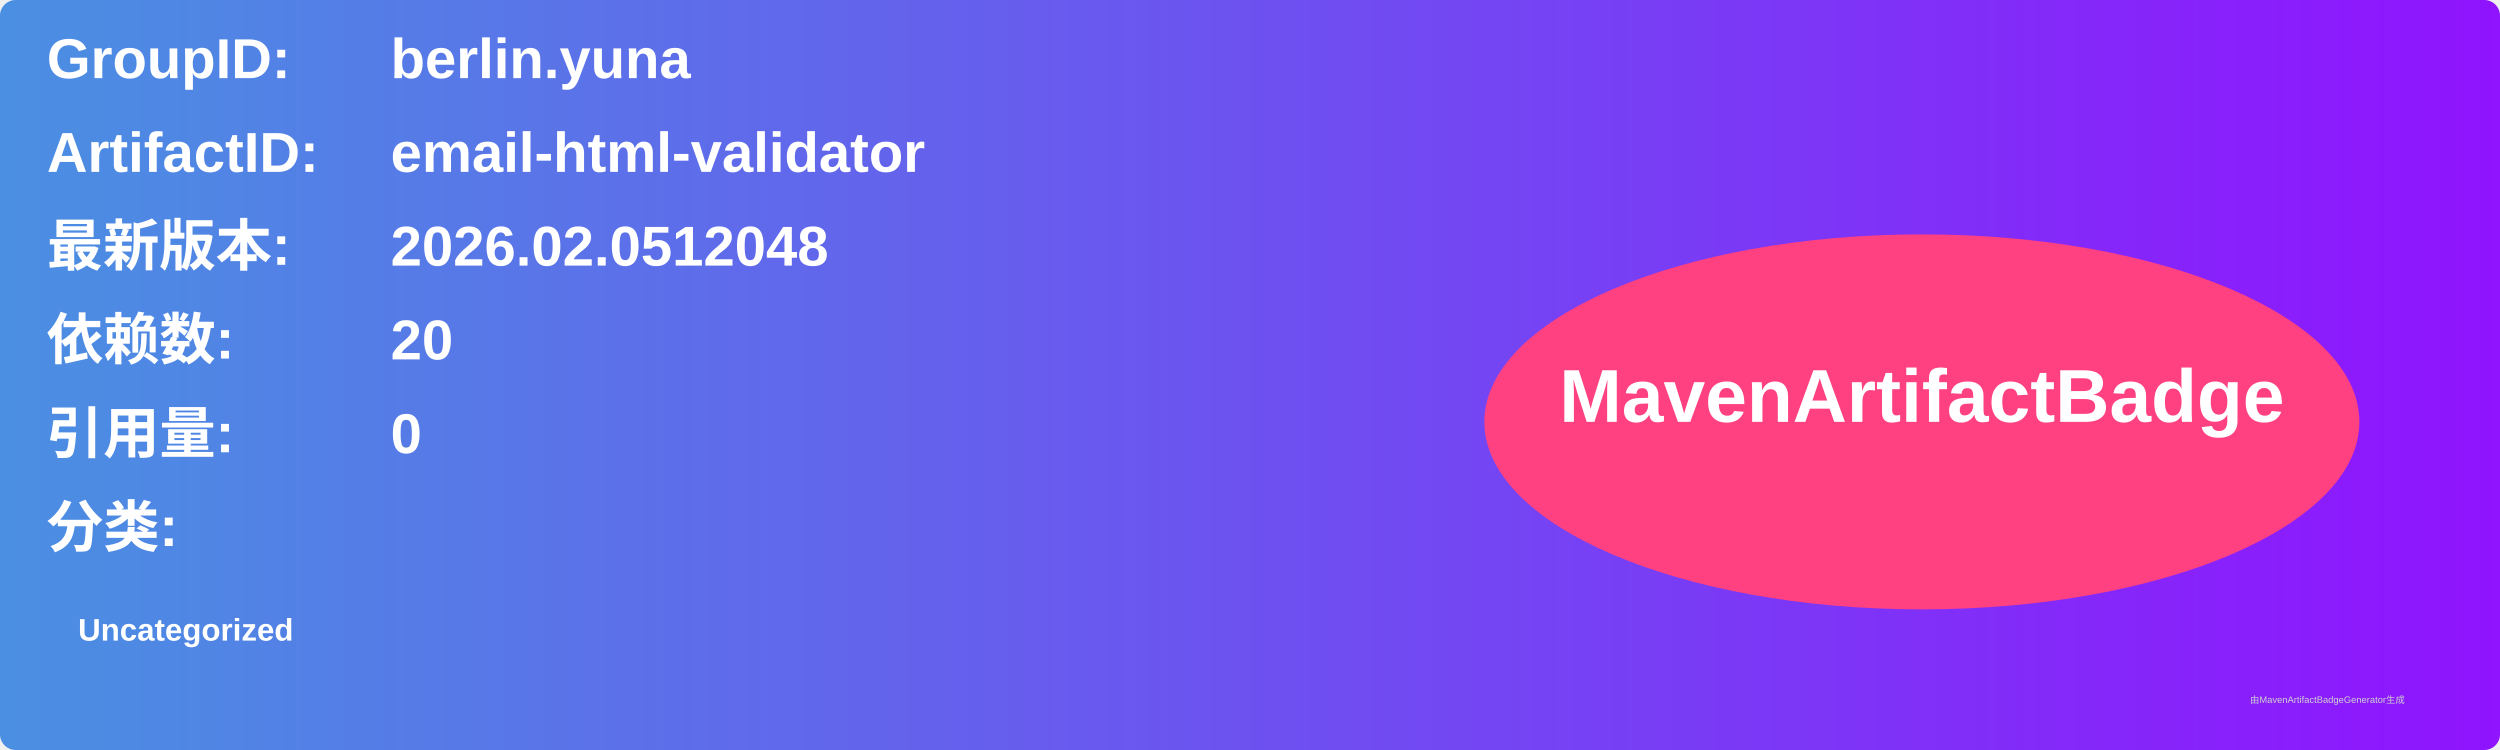
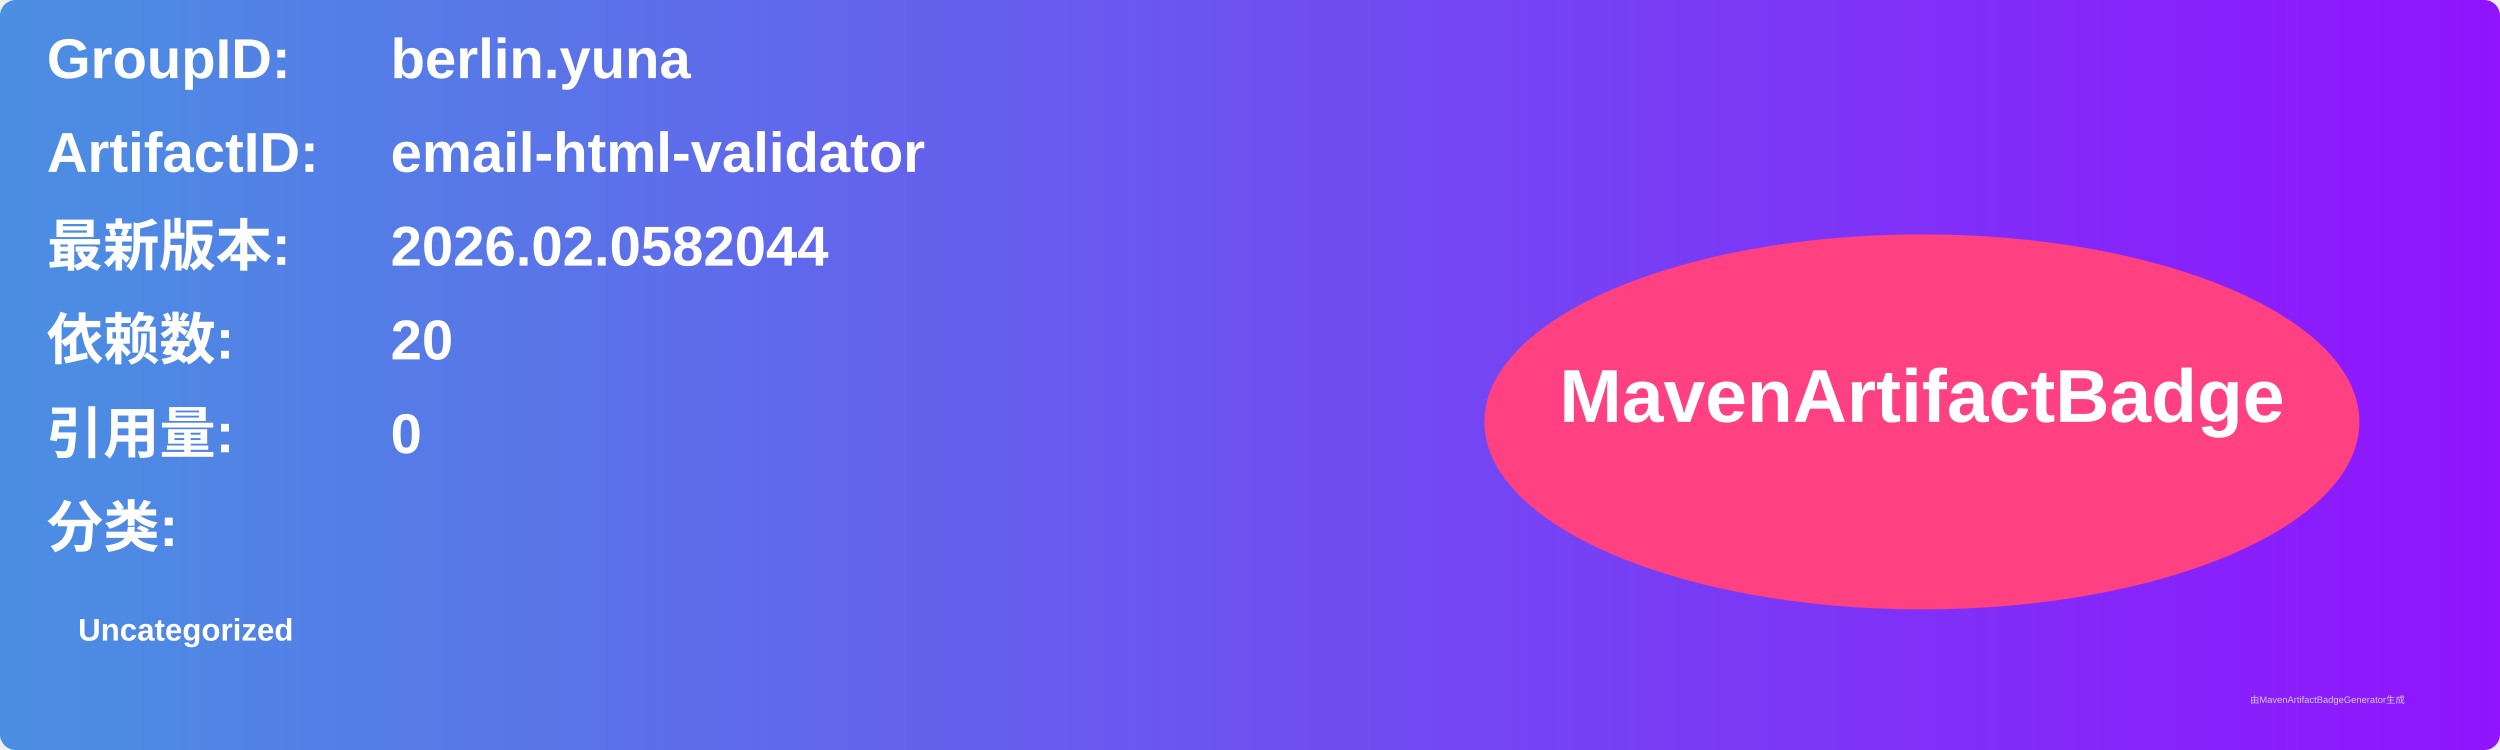
<svg xmlns="http://www.w3.org/2000/svg" width="800" height="240" viewBox="0 0 800 240">
  <linearGradient id="grad" x1="0%" y1="0%" x2="100%" y2="0%">
    <stop offset="0%" stop-color="#4a90e2" />
    <stop offset="100%" stop-color="#9013fe" />
  </linearGradient>
  <rect width="100%" height="100%" rx="5" ry="5" fill="url(#grad)" />
  <g transform="translate(15, 15)">
    <text x="0" y="10" font-family="Arial" font-size="18" fill="white" font-weight="bold" width="260">GroupID:</text>
    <text x="110" y="10" font-family="Arial" font-size="18" fill="white" font-weight="bold" width="460">berlin.yuna</text>
    <text x="0" y="40" font-family="Arial" font-size="18" fill="white" font-weight="bold" width="260">ArtifactID:</text>
    <text x="110" y="40" font-family="Arial" font-size="18" fill="white" font-weight="bold" width="460">email-html-validator</text>
    <text x="0" y="70" font-family="Arial" font-size="18" fill="white" font-weight="bold">最新版本:</text>
    <text x="110" y="70" font-family="Arial" font-size="18" fill="white" font-weight="bold">
-       <tspan font-weight="bold">2026.02.0512048</tspan>
+       <tspan font-weight="bold">2026.02.0582044</tspan>
    </text>
    <text x="0" y="100" font-family="Arial" font-size="18" fill="white" font-weight="bold">依赖数: </text>
    <text x="110" y="100" font-family="Arial" font-size="18" fill="white">
      <tspan font-weight="bold">20</tspan>
    </text>
    <text x="0" y="130" font-family="Arial" font-size="18" fill="white" font-weight="bold">引用量: </text>
    <text x="110" y="130" font-family="Arial" font-size="18" fill="white">
      <tspan font-weight="bold">0</tspan>
    </text>
    <text x="0" y="160" font-family="Arial" font-size="18" fill="white" font-weight="bold">分类:</text>
    <text x="10" y="190" font-family="Arial" font-size="10" fill="white">
      <tspan font-weight="bold">Uncategorized</tspan>
    </text>
    <ellipse cx="600" cy="120" rx="140" ry="60" fill="#ff4081" />
    <text x="600" y="120" text-anchor="middle" font-family="Arial" font-size="24" fill="white" font-weight="bold">MavenArtifactBadge</text>
  </g>
  <text x="720" y="225" font-family="Arial" font-size="3" fill="#d0d0d0">由MavenArtifactBadgeGenerator生成</text>
</svg>
